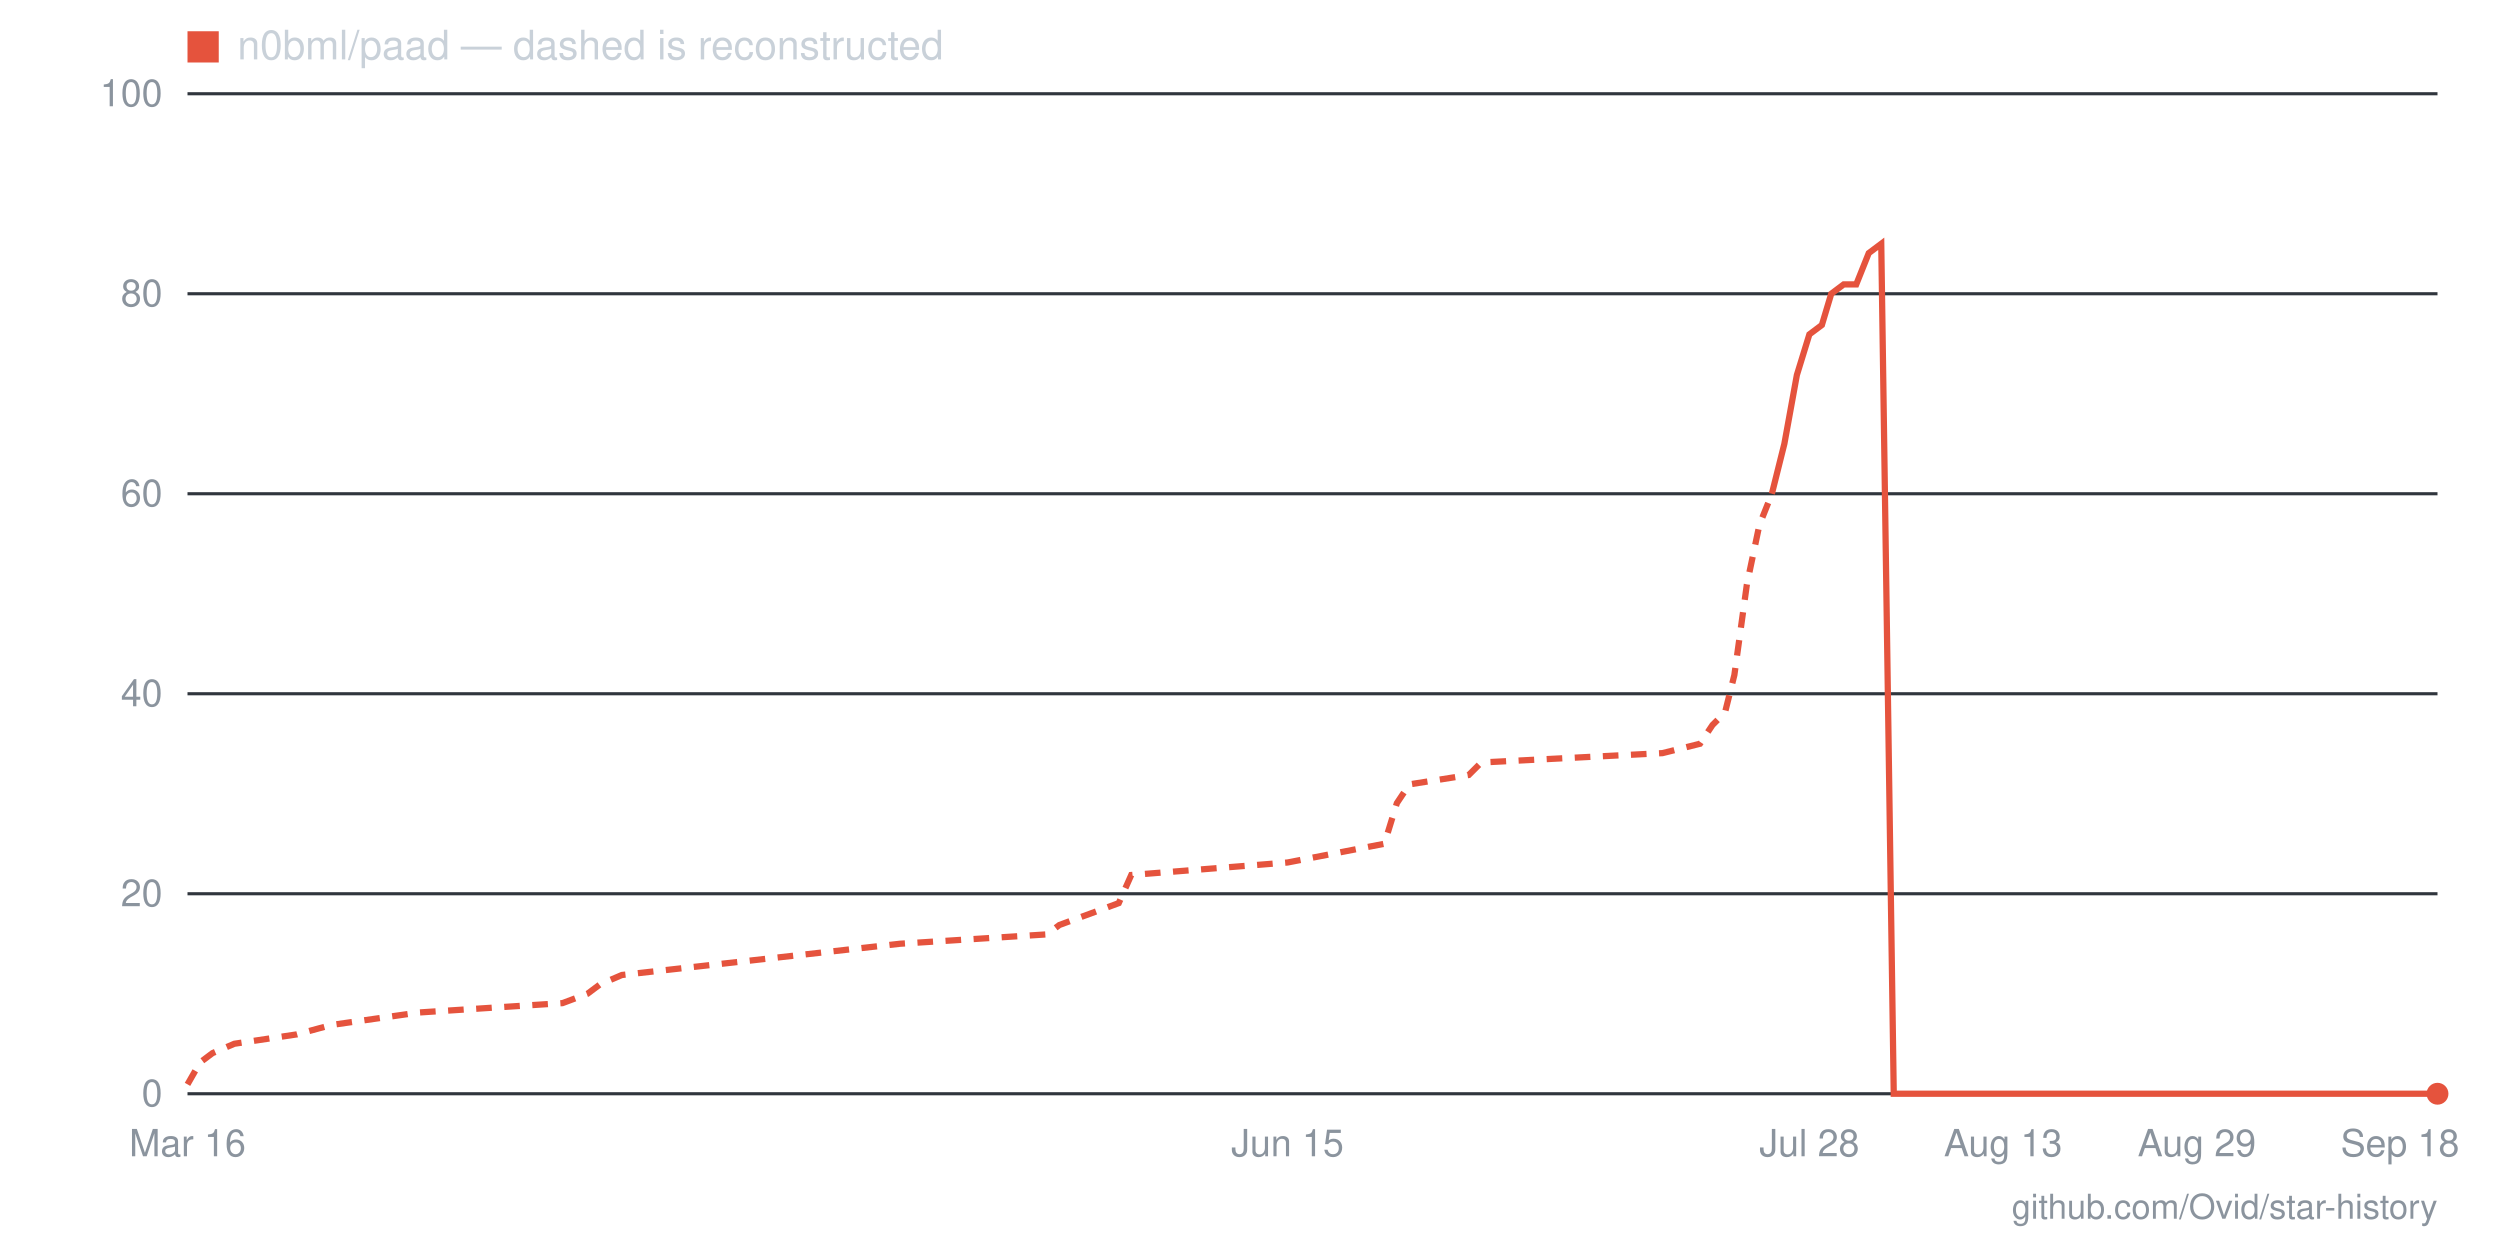
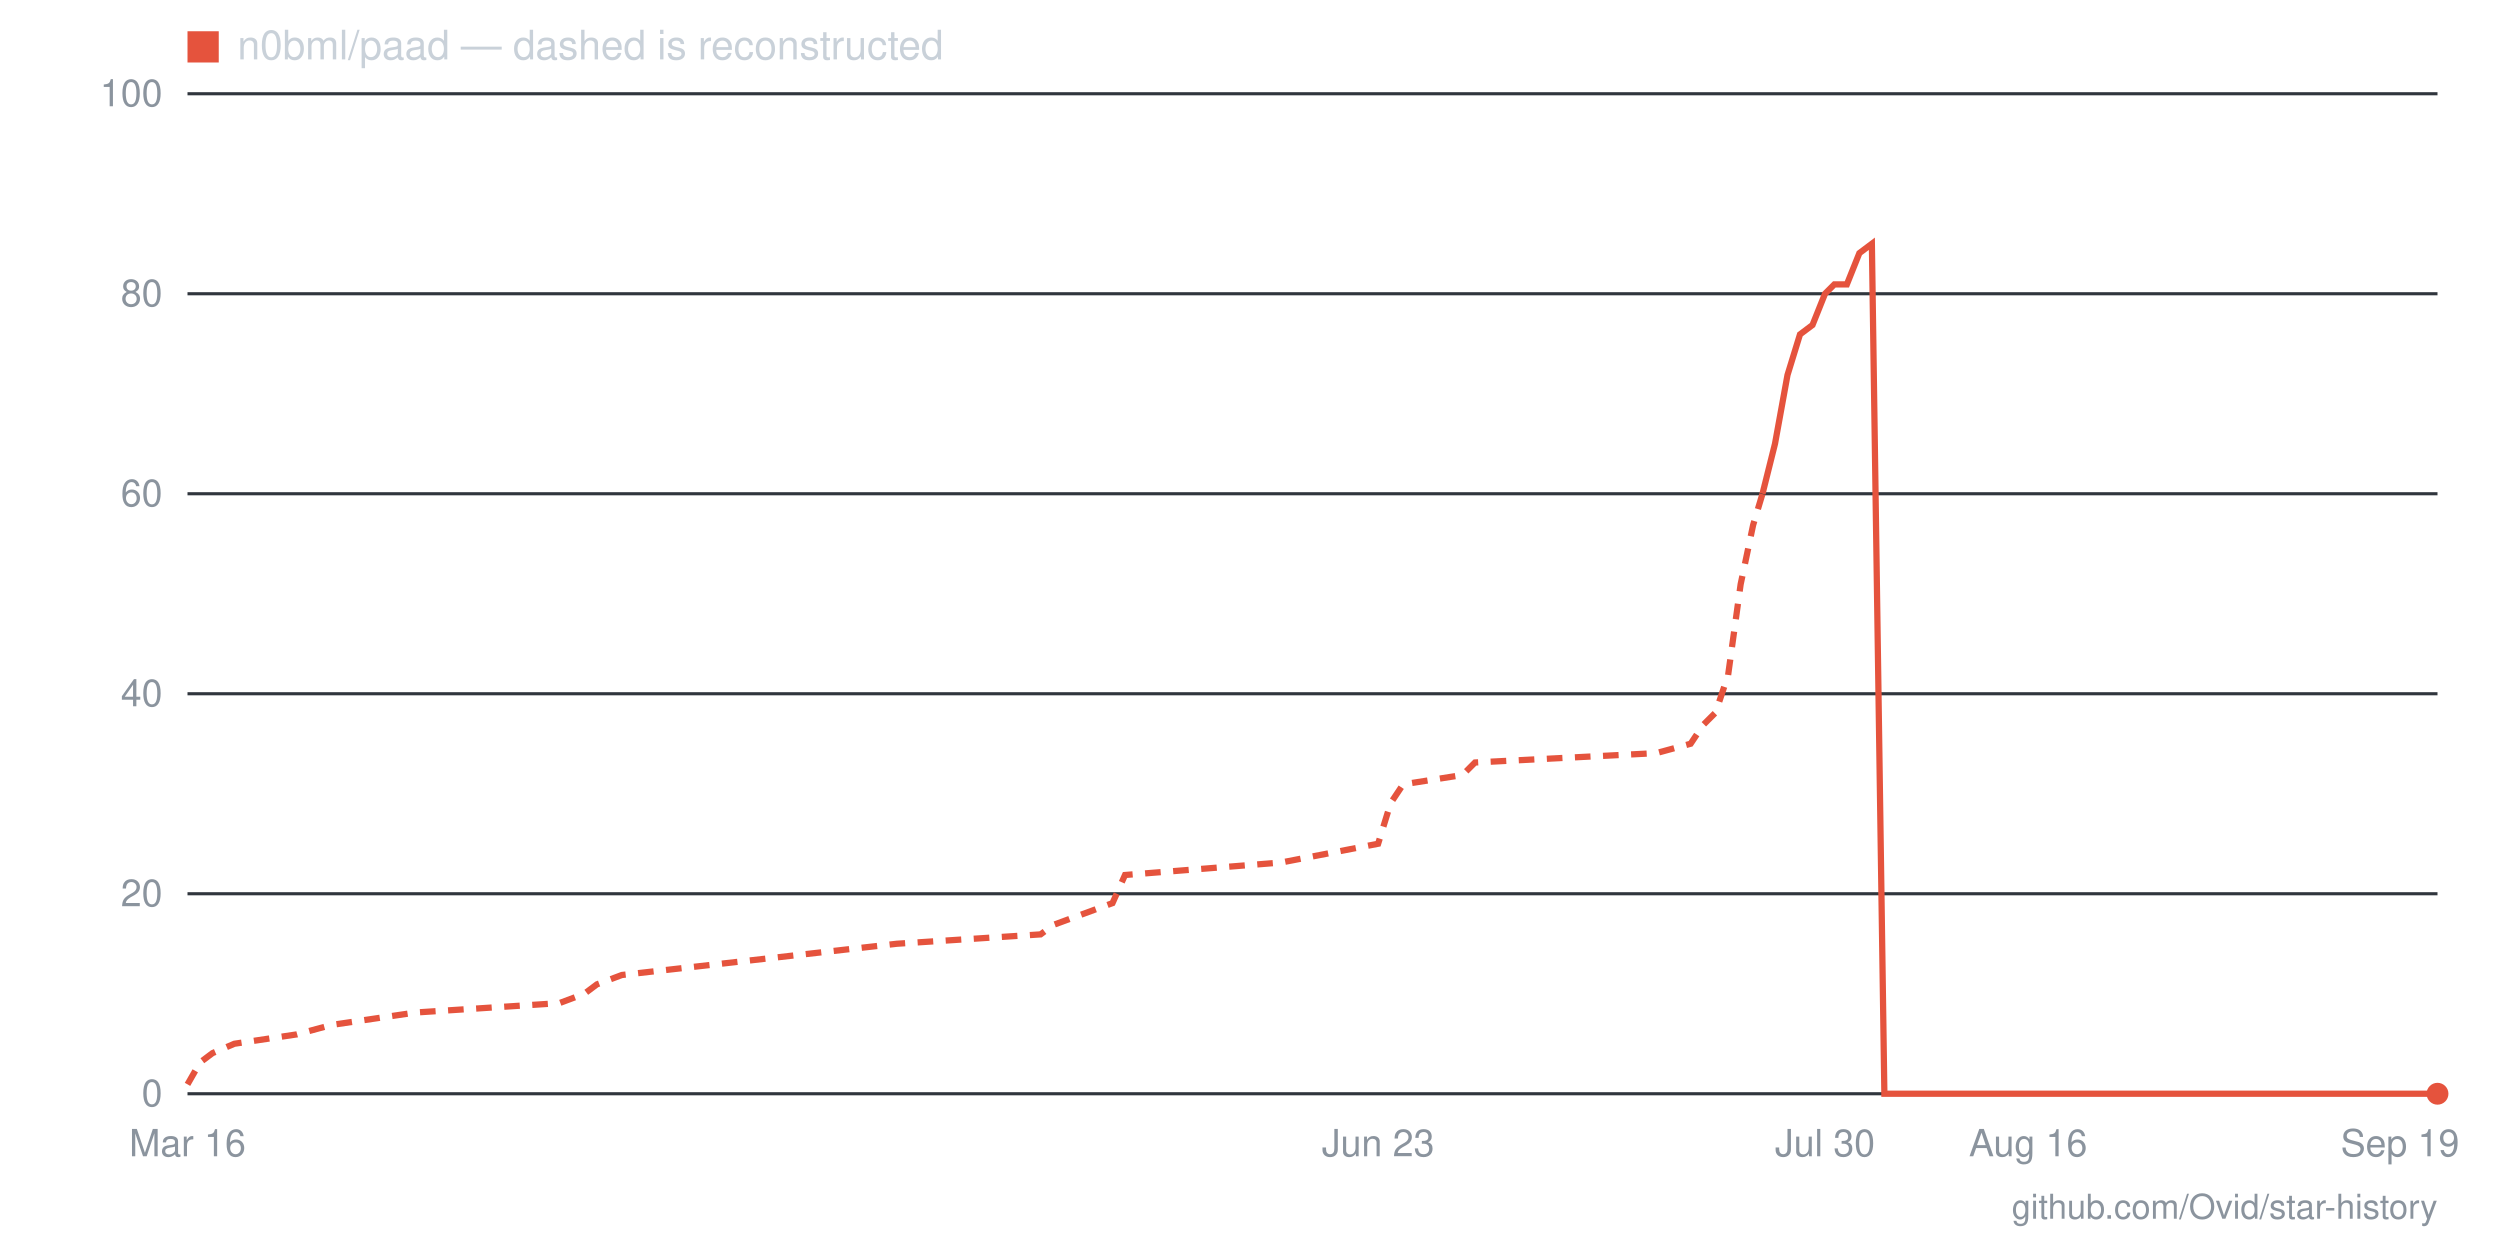
- <svg xmlns="http://www.w3.org/2000/svg" viewBox="0 0 800 400" width="800" height="400" role="img" aria-label="Star history for n0bml/paad: 0 stars as of 2026-09-18">
+ <svg xmlns="http://www.w3.org/2000/svg" viewBox="0 0 800 400" width="800" height="400" role="img" aria-label="Star history for n0bml/paad: 0 stars as of 2026-09-19">
  <line x1="60" y1="350" x2="780" y2="350" stroke="#30363d" stroke-width="1" />
  <text x="52" y="354" text-anchor="end" font-family="-apple-system,BlinkMacSystemFont,'Segoe UI',Helvetica,Arial,sans-serif" font-size="12" fill="#8b949e">0</text>
  <line x1="60" y1="286" x2="780" y2="286" stroke="#30363d" stroke-width="1" />
  <text x="52" y="290" text-anchor="end" font-family="-apple-system,BlinkMacSystemFont,'Segoe UI',Helvetica,Arial,sans-serif" font-size="12" fill="#8b949e">20</text>
  <line x1="60" y1="222" x2="780" y2="222" stroke="#30363d" stroke-width="1" />
  <text x="52" y="226" text-anchor="end" font-family="-apple-system,BlinkMacSystemFont,'Segoe UI',Helvetica,Arial,sans-serif" font-size="12" fill="#8b949e">40</text>
  <line x1="60" y1="158" x2="780" y2="158" stroke="#30363d" stroke-width="1" />
  <text x="52" y="162" text-anchor="end" font-family="-apple-system,BlinkMacSystemFont,'Segoe UI',Helvetica,Arial,sans-serif" font-size="12" fill="#8b949e">60</text>
  <line x1="60" y1="94" x2="780" y2="94" stroke="#30363d" stroke-width="1" />
  <text x="52" y="98" text-anchor="end" font-family="-apple-system,BlinkMacSystemFont,'Segoe UI',Helvetica,Arial,sans-serif" font-size="12" fill="#8b949e">80</text>
  <line x1="60" y1="30" x2="780" y2="30" stroke="#30363d" stroke-width="1" />
  <text x="52" y="34" text-anchor="end" font-family="-apple-system,BlinkMacSystemFont,'Segoe UI',Helvetica,Arial,sans-serif" font-size="12" fill="#8b949e">100</text>
-   <text x="768" y="370" text-anchor="middle" font-family="-apple-system,BlinkMacSystemFont,'Segoe UI',Helvetica,Arial,sans-serif" font-size="12" fill="#8b949e">Sep 18</text>
-   <text x="703" y="370" text-anchor="middle" font-family="-apple-system,BlinkMacSystemFont,'Segoe UI',Helvetica,Arial,sans-serif" font-size="12" fill="#8b949e">Aug 29</text>
-   <text x="641" y="370" text-anchor="middle" font-family="-apple-system,BlinkMacSystemFont,'Segoe UI',Helvetica,Arial,sans-serif" font-size="12" fill="#8b949e">Aug 13</text>
-   <text x="579" y="370" text-anchor="middle" font-family="-apple-system,BlinkMacSystemFont,'Segoe UI',Helvetica,Arial,sans-serif" font-size="12" fill="#8b949e">Jul 28</text>
-   <text x="412" y="370" text-anchor="middle" font-family="-apple-system,BlinkMacSystemFont,'Segoe UI',Helvetica,Arial,sans-serif" font-size="12" fill="#8b949e">Jun 15</text>
+   <text x="768" y="370" text-anchor="middle" font-family="-apple-system,BlinkMacSystemFont,'Segoe UI',Helvetica,Arial,sans-serif" font-size="12" fill="#8b949e">Sep 19</text>
+   <text x="649" y="370" text-anchor="middle" font-family="-apple-system,BlinkMacSystemFont,'Segoe UI',Helvetica,Arial,sans-serif" font-size="12" fill="#8b949e">Aug 16</text>
+   <text x="584" y="370" text-anchor="middle" font-family="-apple-system,BlinkMacSystemFont,'Segoe UI',Helvetica,Arial,sans-serif" font-size="12" fill="#8b949e">Jul 30</text>
+   <text x="441" y="370" text-anchor="middle" font-family="-apple-system,BlinkMacSystemFont,'Segoe UI',Helvetica,Arial,sans-serif" font-size="12" fill="#8b949e">Jun 23</text>
  <text x="60" y="370" text-anchor="middle" font-family="-apple-system,BlinkMacSystemFont,'Segoe UI',Helvetica,Arial,sans-serif" font-size="12" fill="#8b949e">Mar 16</text>
-   <polyline fill="none" stroke="#e5533d" stroke-width="2" stroke-dasharray="5 4" points="60,347 64,340 68,337 75,334 95,331 106,328 134,324 180,321 188,318 192,315 199,312 288,302 335,299 339,296 358,289 362,280 412,276 443,270 447,257 451,251 470,248 474,244 532,241 544,238 548,232 552,228 555,216 559,187 563,168 567,158" />
-   <polyline fill="none" stroke="#e5533d" stroke-width="2" points="567,158 571,142 575,120 579,107 583,104 586,94 590,91 594,91 598,81 602,78 606,350 610,350 614,350 617,350 621,350 625,350 629,350 633,350 637,350 641,350 645,350 648,350 652,350 656,350 660,350 664,350 668,350 672,350 675,350 679,350 683,350 687,350 691,350 695,350 699,350 703,350 706,350 710,350 714,350 718,350 722,350 726,350 730,350 734,350 737,350 741,350 745,350 749,350 753,350 757,350 761,350 765,350 768,350 772,350 776,350 780,350" />
+   <polyline fill="none" stroke="#e5533d" stroke-width="2" stroke-dasharray="5 4" points="60,347 64,340 68,337 75,334 95,331 106,328 133,324 179,321 187,318 191,315 199,312 287,302 333,299 337,296 356,289 360,280 410,276 441,270 445,257 449,251 468,248 472,244 530,241 541,238 545,232 549,228 553,216 557,187 561,168 564,158" />
+   <polyline fill="none" stroke="#e5533d" stroke-width="2" points="564,158 568,142 572,120 576,107 580,104 584,94 587,91 591,91 595,81 599,78 603,350 607,350 611,350 614,350 618,350 622,350 626,350 630,350 634,350 638,350 641,350 645,350 649,350 653,350 657,350 661,350 664,350 668,350 672,350 676,350 680,350 684,350 688,350 691,350 695,350 699,350 703,350 707,350 711,350 715,350 718,350 722,350 726,350 730,350 734,350 738,350 741,350 745,350 749,350 753,350 757,350 761,350 765,350 768,350 772,350 776,350 780,350" />
  <circle cx="780" cy="350" r="3.5" fill="#e5533d" />
  <rect x="60" y="10" width="10" height="10" fill="#e5533d" />
  <text x="76" y="19" font-family="-apple-system,BlinkMacSystemFont,'Segoe UI',Helvetica,Arial,sans-serif" font-size="13" fill="#c9d1d9">n0bml/paad — dashed is reconstructed</text>
  <text x="780" y="390" text-anchor="end" font-family="-apple-system,BlinkMacSystemFont,'Segoe UI',Helvetica,Arial,sans-serif" font-size="11" fill="#8b949e">github.com/Ovid/star-history</text>
</svg>
